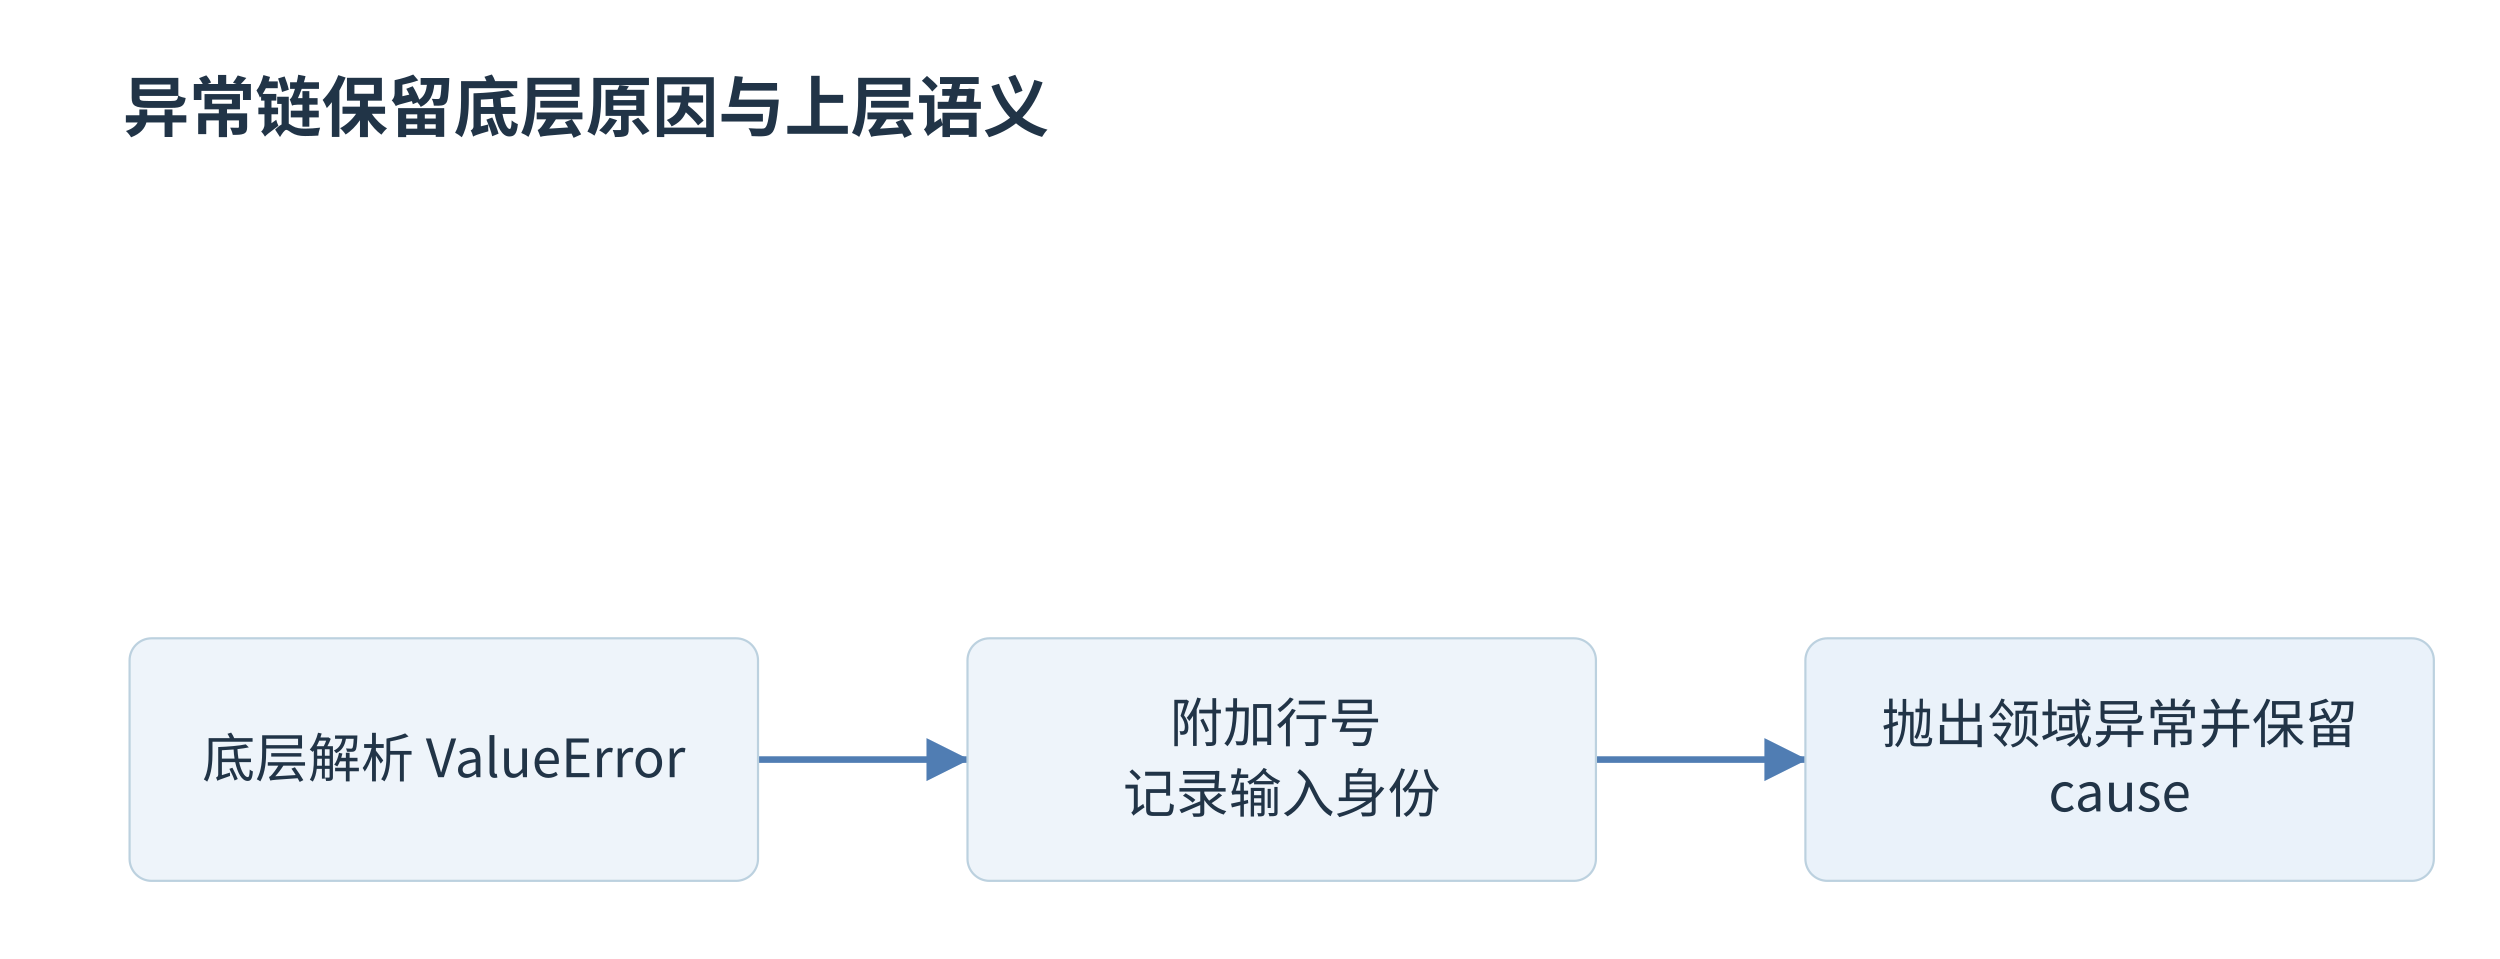
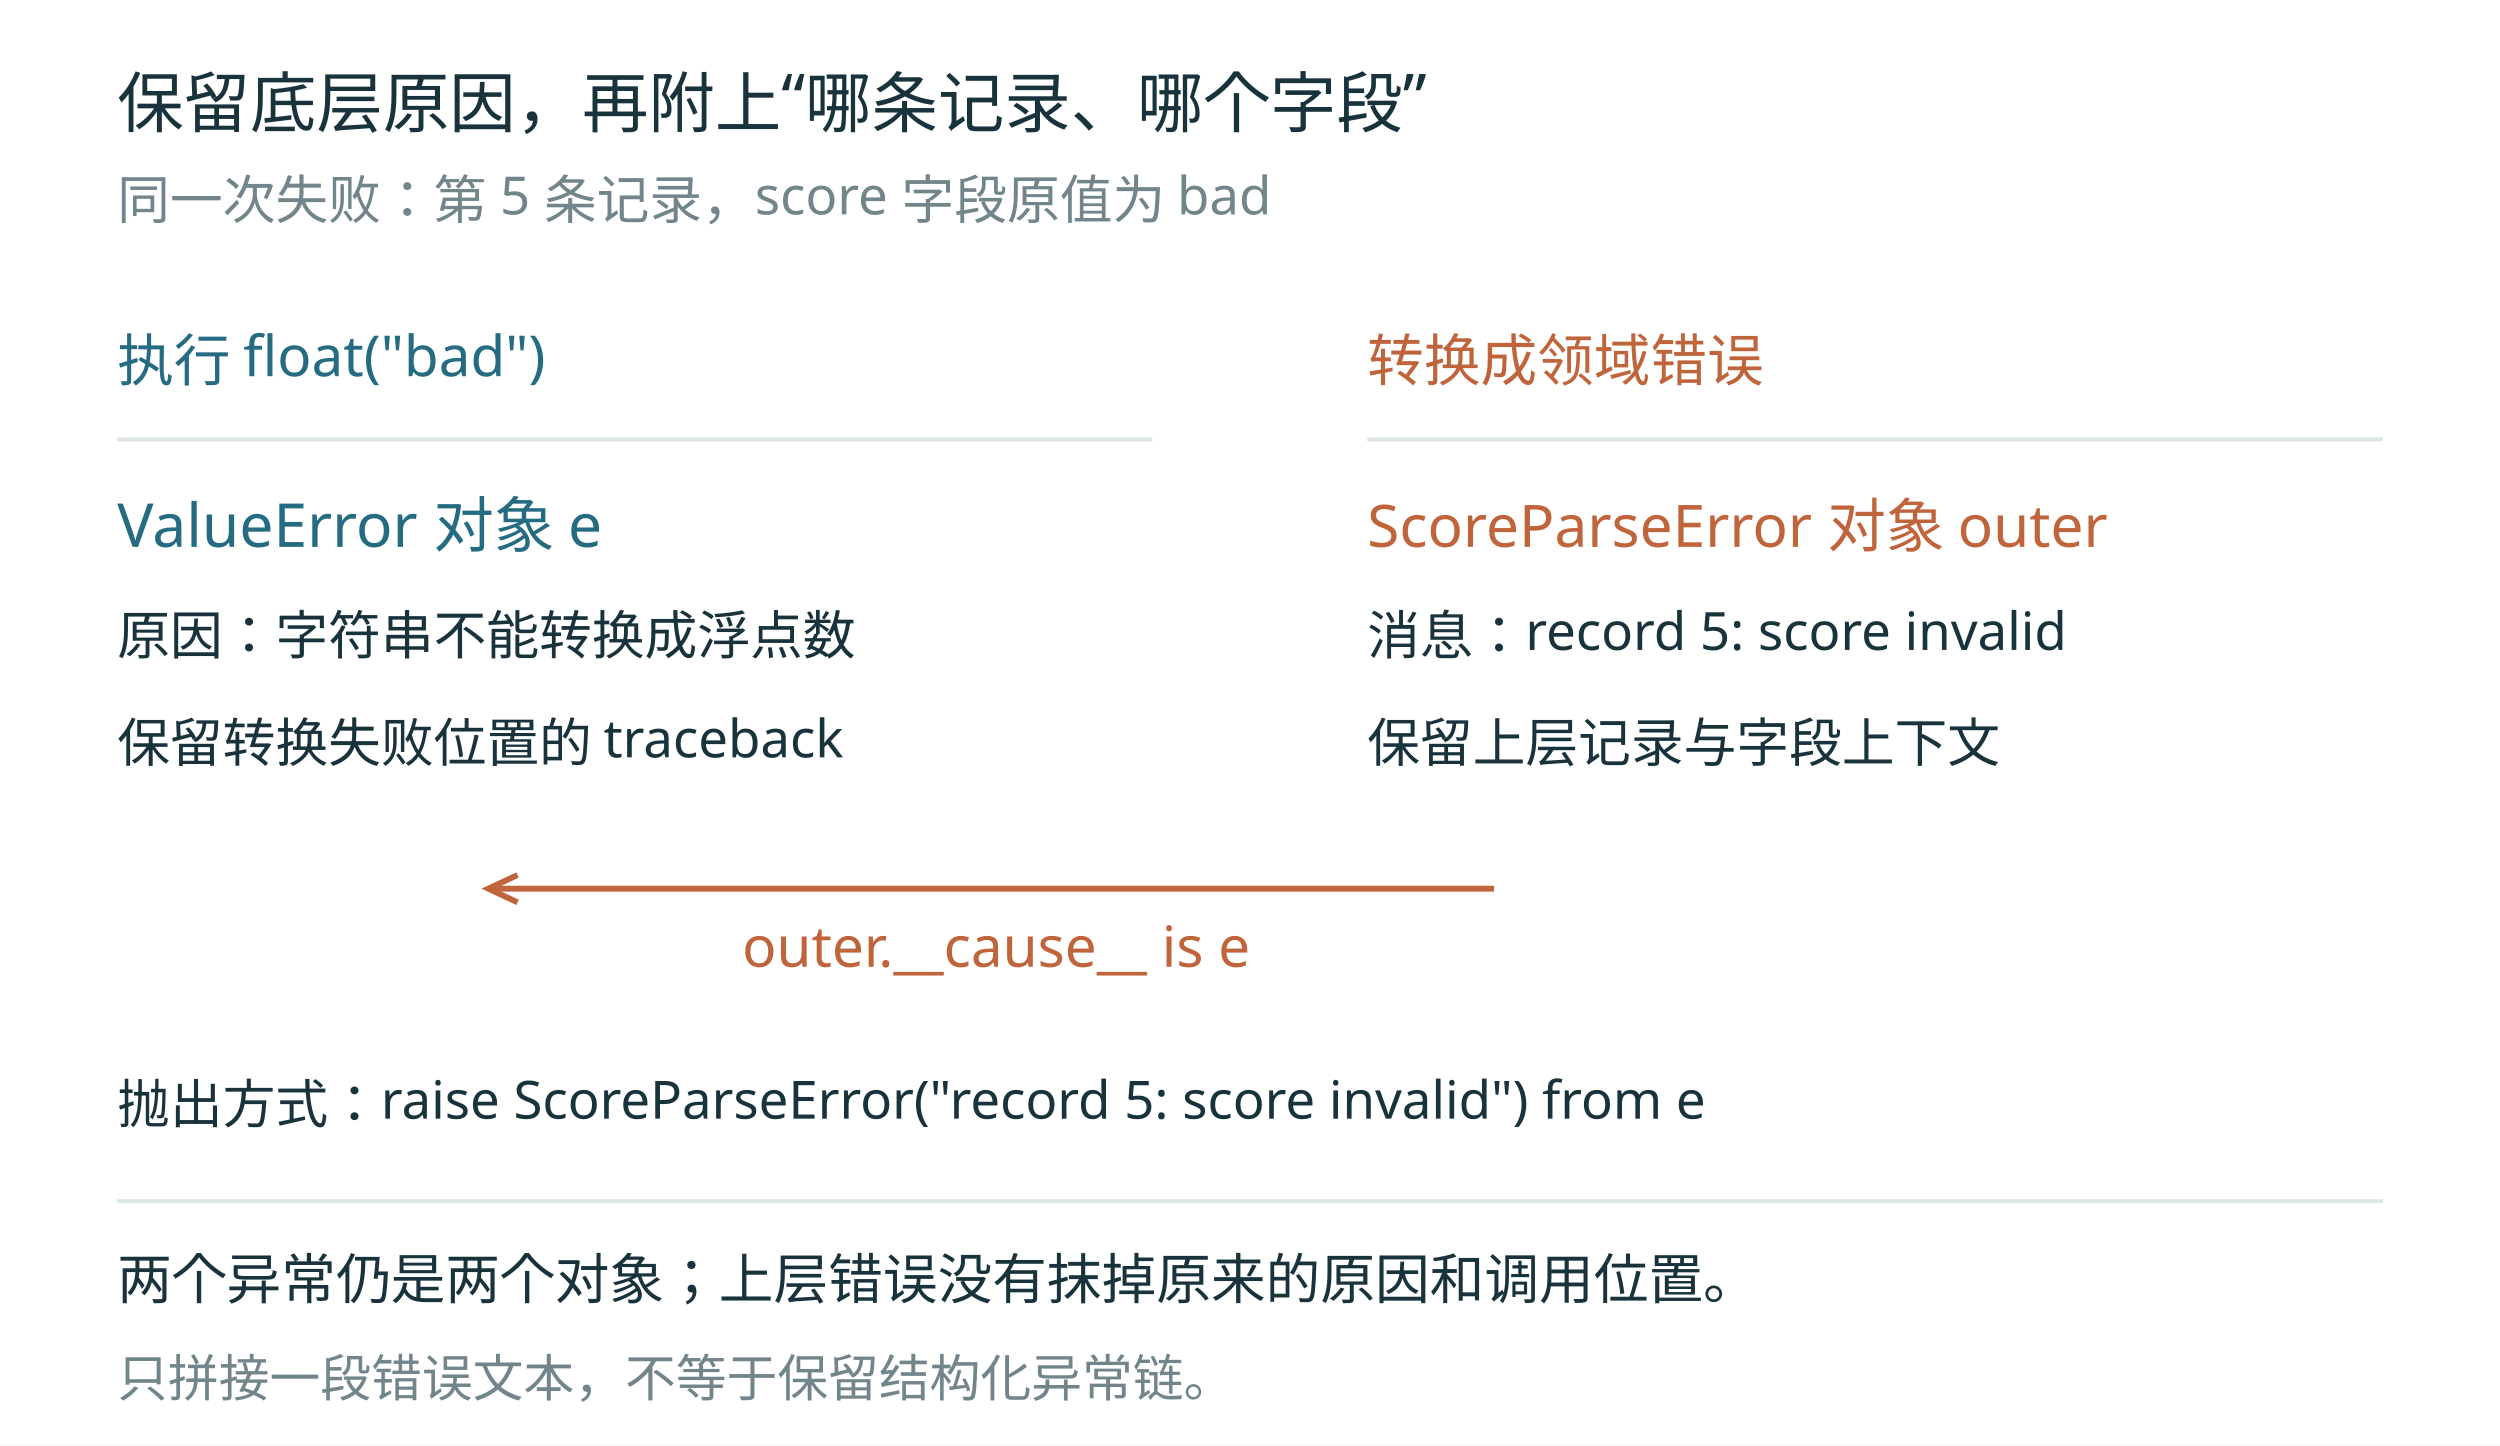
- <svg xmlns="http://www.w3.org/2000/svg" width="1200" height="459.87" viewBox="11.24 10.52 1133.76 434.49" role="img" aria-labelledby="title desc">
-   <rect width="100%" height="100%" fill="white" data-white-background="true" />
-   <defs>
-     <marker id="arr" markerWidth="9" markerHeight="9" refX="8" refY="4.5" orient="auto">
-       <path d="M0 0 L9 4.5 L0 9" fill="#507db3" />
-     </marker>
-     <marker id="tip-507db3" markerWidth="6.5" markerHeight="6.5" refX="6.2" refY="3.25" orient="auto" viewBox="0 0 6.5 6.5">
-       <path d="M0 0 L6.5 3.25 L0 6.5 Z" fill="#507db3" />
-     </marker>
-   </defs>
-   <g font-family="Microsoft YaHei,Noto Sans CJK SC,sans-serif">
-     <rect x="0" y="0" width="1200" height="720" fill="white" stroke="none" rx="0" stroke-linecap="round" stroke-linejoin="round" />
-     <text x="67" y="70" font-size="30" fill="#213447" text-anchor="start" font-weight="700">异常链保留底层原因与上层语义</text>
-     <path d="M355,355 L450,355" stroke="#507db3" stroke-width="3" fill="none" marker-end="url(#tip-507db3)" stroke-linecap="round" stroke-linejoin="round" />
-     <path d="M735,355 L830,355" stroke="#507db3" stroke-width="3" fill="none" marker-end="url(#tip-507db3)" stroke-linecap="round" stroke-linejoin="round" />
-     <rect x="70" y="300" width="285" height="110" fill="#eef4fa" stroke="#bcd1df" rx="10" stroke-linecap="round" stroke-linejoin="round" />
-     <text x="212.5" y="363" font-size="24" fill="#213447" text-anchor="middle" font-weight="400">底层解析 ValueError</text>
-     <rect x="450" y="300" width="285" height="110" fill="#eef4fa" stroke="#bcd1df" rx="10" stroke-linecap="round" stroke-linejoin="round" />
-     <text x="592.5" y="363" font-size="24" fill="#213447" text-anchor="middle" font-weight="400">
-       <tspan x="592.5" y="347.0">附加行号</tspan>
-       <tspan x="592.5" y="379.0">记录输入身份</tspan>
-     </text>
-     <rect x="830" y="300" width="285" height="110" fill="#eaf2fa" stroke="#bcd1df" rx="10" stroke-linecap="round" stroke-linejoin="round" />
-     <text x="972.5" y="347.5" font-size="24" fill="#213447" text-anchor="middle" font-weight="400">抛出领域异常并保留 </text>
-     <text x="972.5" y="378.5" font-size="24" fill="#213447" text-anchor="middle" font-weight="400">cause</text>
+ <svg xmlns="http://www.w3.org/2000/svg" width="1280" height="740" viewBox="0 0 1280 740" role="img">
+   <rect width="1280" height="740" fill="white" />
+   <g font-family="Microsoft YaHei, sans-serif">
+     <text x="60" y="65" font-size="34" fill="#19333c">保留底层原因，再附上“哪条记录、哪个字段”</text>
+     <text x="60" y="112" font-size="27" fill="#71858b">同一次失败：第 5 条记录，score 字段原值为 bad</text>
+     <text x="60" y="195" font-size="29" fill="#256b82">执行 float("bad")</text>
+     <text x="700" y="195" font-size="29" fill="#c0643c">转换成领域错误</text>
+     <line x1="60" y1="225" x2="590" y2="225" stroke="#dbe5e8" stroke-width="2" />
+     <line x1="700" y1="225" x2="1220" y2="225" stroke="#dbe5e8" stroke-width="2" />
+     <text x="60" y="280" font-size="31" fill="#256b82">ValueError 对象 e</text>
+     <text x="60" y="335" font-size="27" fill="#19333c">原因：字符串不能转换成浮点数</text>
+     <text x="60" y="390" font-size="27" fill="#19333c">保留转换失败位置的 traceback</text>
+     <text x="700" y="280" font-size="30" fill="#c0643c">ScoreParseError 对象 outer</text>
+     <text x="700" y="335" font-size="27" fill="#19333c">消息：record 5: score invalid</text>
+     <text x="700" y="390" font-size="27" fill="#19333c">保留上层记录与字段上下文</text>
+     <line x1="765" y1="455" x2="250" y2="455" stroke="#c0643c" stroke-width="3" />
+     <polyline points="265,448 250,455 265,462" stroke="#c0643c" stroke-width="3" fill="none" />
+     <text x="380" y="495" font-size="29" fill="#c0643c">outer.__cause__ is e</text>
+     <text x="60" y="575" font-size="27" fill="#19333c">抛出方式：raise ScoreParseError("record 5: score invalid") from e</text>
+     <line x1="60" y1="615" x2="1220" y2="615" stroke="#dbe5e8" stroke-width="2" />
+     <text x="60" y="665" font-size="28" fill="#19333c">两个异常仍是两个对象；上层错误没有抹掉原来的原因和调用位置。</text>
+     <text x="60" y="715" font-size="26" fill="#71858b">只拼接一段错误文本，不等于保留结构化异常链。</text>
  </g>
</svg>
